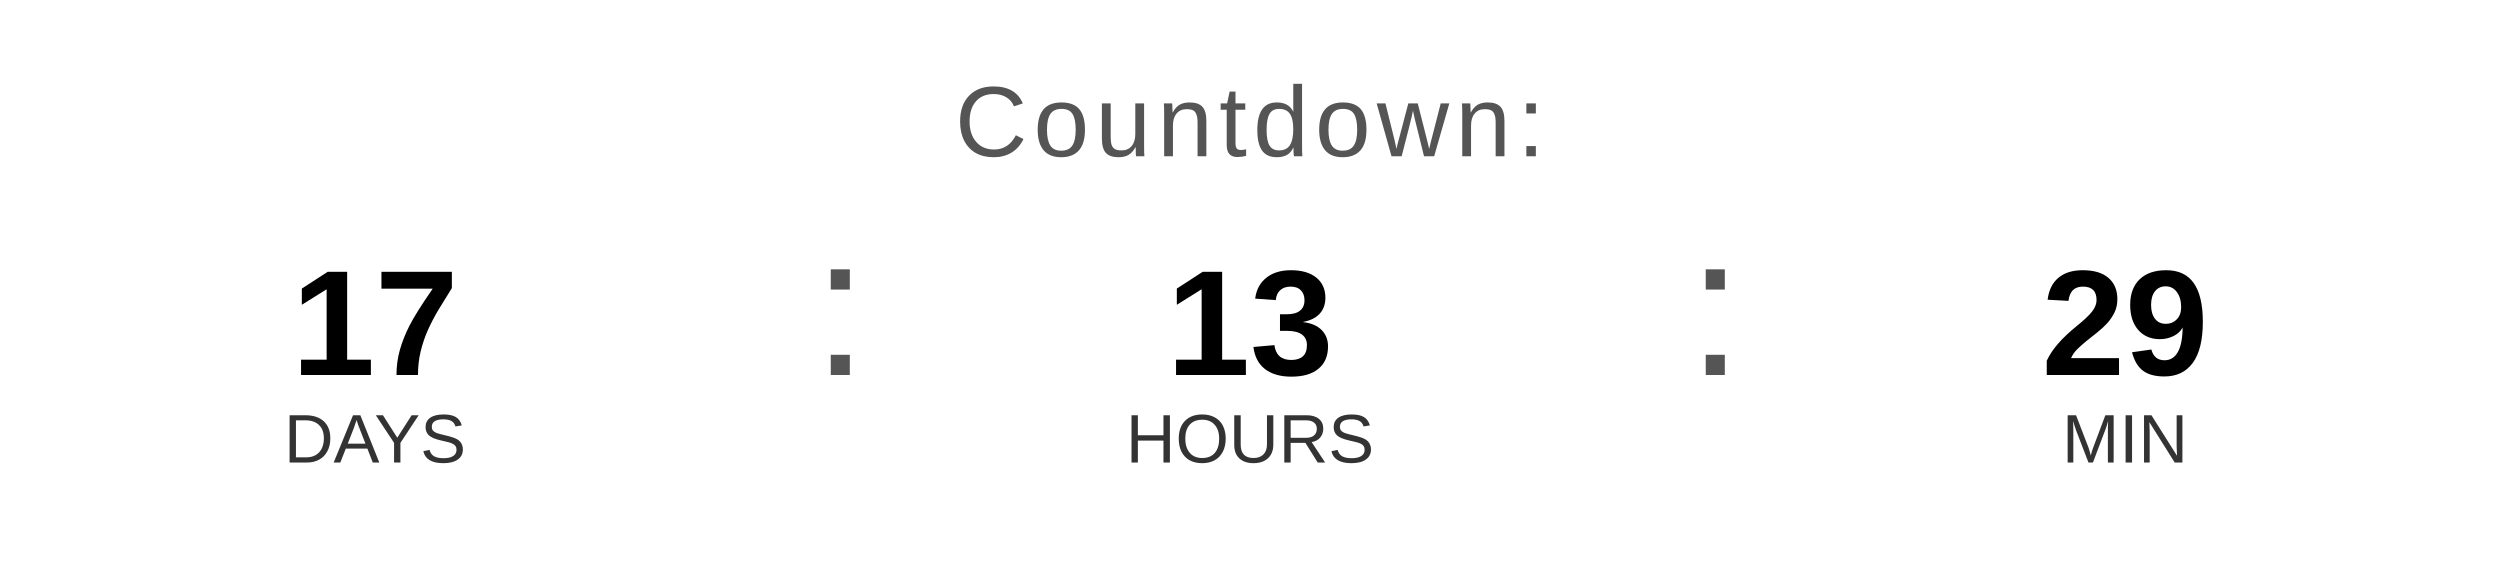
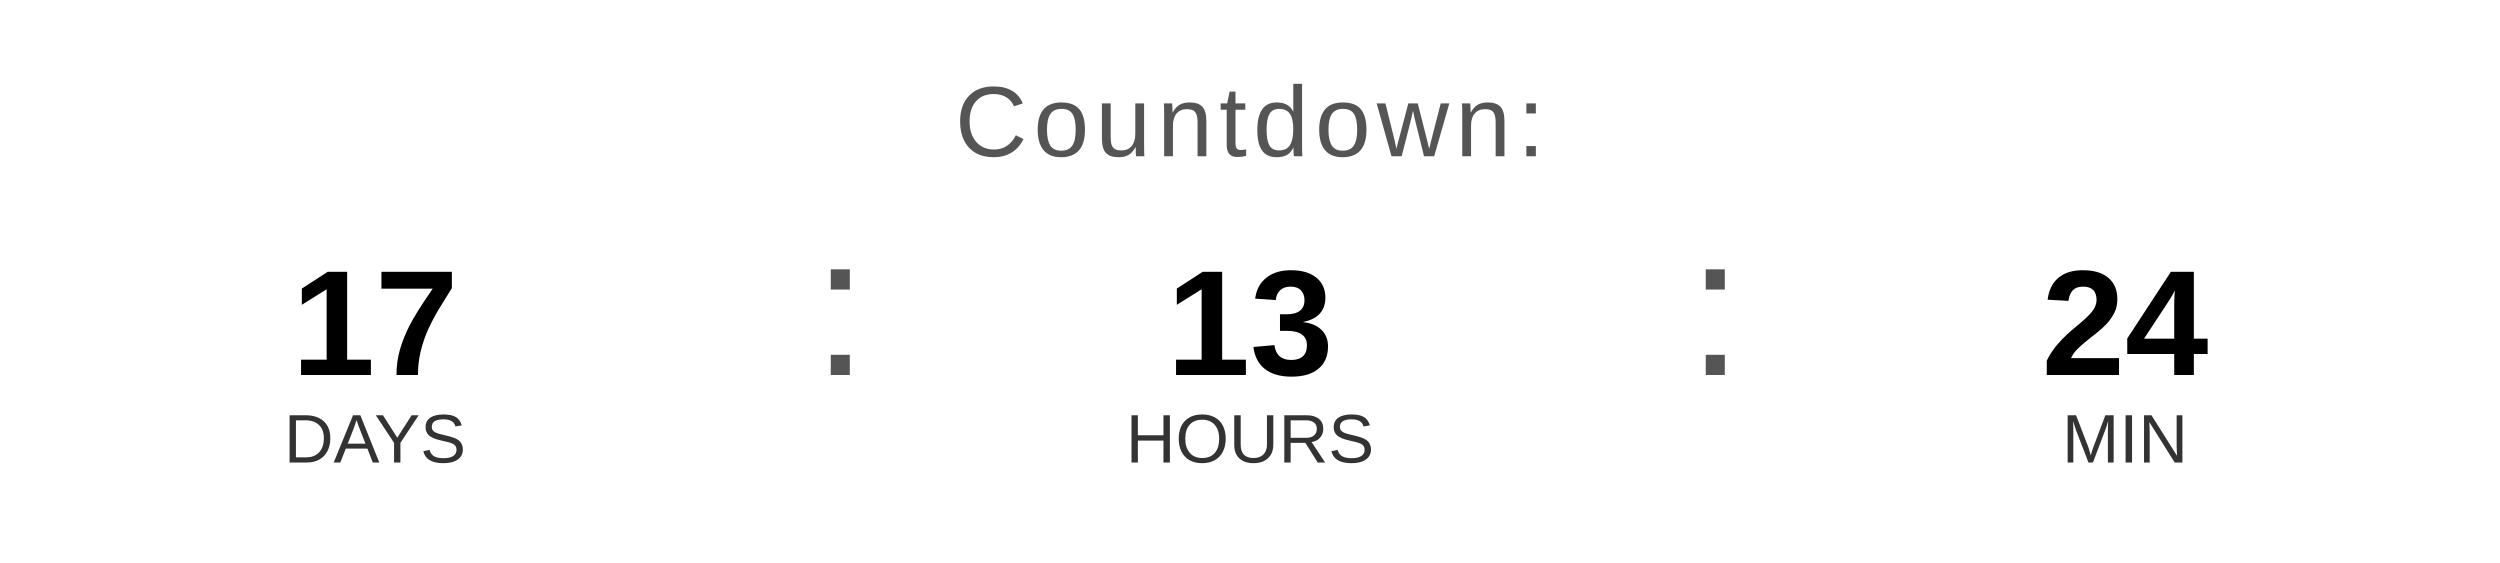
<svg xmlns="http://www.w3.org/2000/svg" width="400" height="90" viewBox="0 0 400 90">
  <text x="200" y="25" font-family="Arial, Helvetica, sans-serif" font-size="16" fill="#555555" text-anchor="middle" letter-spacing="1">
    Countdown:
  </text>
  <text x="60" y="60" font-family="Arial, Helvetica, sans-serif" font-size="24" font-weight="bold" fill="#000000" text-anchor="middle">17</text>
  <text x="60" y="74" font-family="Arial, Helvetica, sans-serif" font-size="11" fill="#333333" text-anchor="middle">DAYS</text>
  <text x="130" y="60" font-family="Arial, sans-serif" font-size="32" fill="#555555">:</text>
  <text x="200" y="60" font-family="Arial, Helvetica, sans-serif" font-size="24" font-weight="bold" fill="#000000" text-anchor="middle">13</text>
  <text x="200" y="74" font-family="Arial, Helvetica, sans-serif" font-size="11" fill="#333333" text-anchor="middle">HOURS</text>
  <text x="270" y="60" font-family="Arial, sans-serif" font-size="32" fill="#555555">:</text>
-   <text x="340" y="60" font-family="Arial, Helvetica, sans-serif" font-size="24" font-weight="bold" fill="#000000" text-anchor="middle">29</text>
+   <text x="340" y="60" font-family="Arial, Helvetica, sans-serif" font-size="24" font-weight="bold" fill="#000000" text-anchor="middle">24</text>
  <text x="340" y="74" font-family="Arial, Helvetica, sans-serif" font-size="11" fill="#333333" text-anchor="middle">MIN</text>
</svg>
